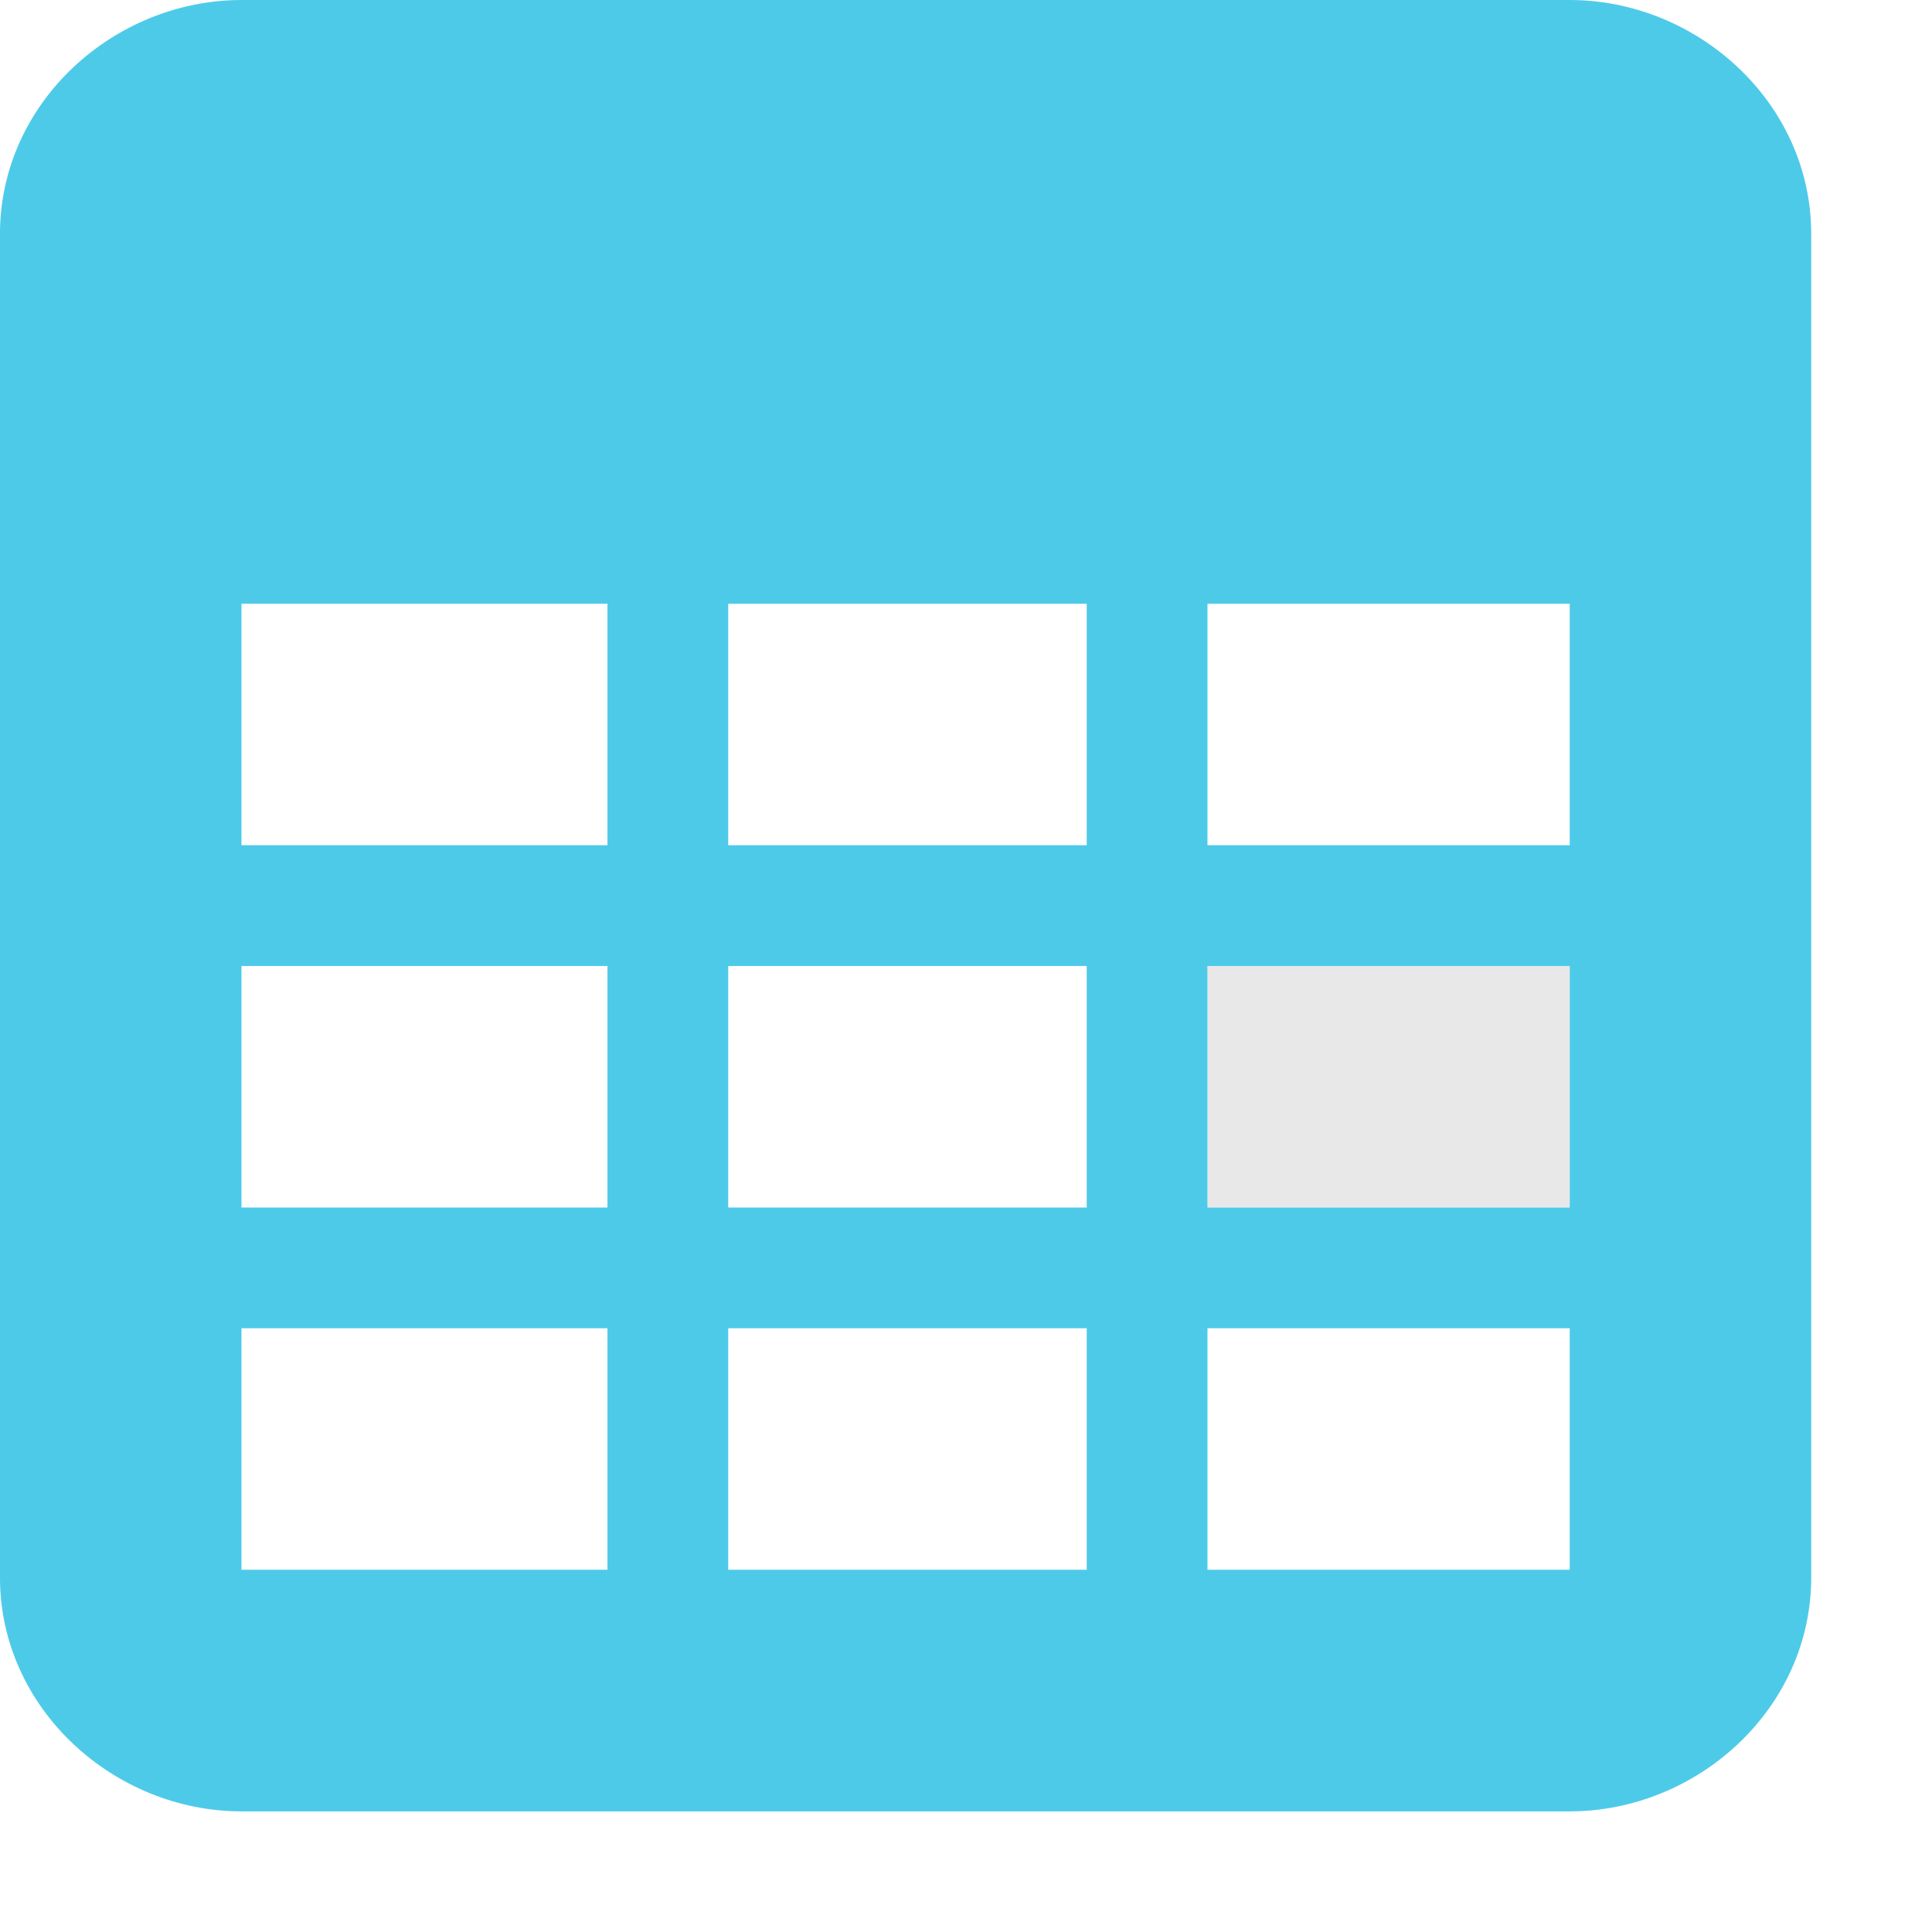
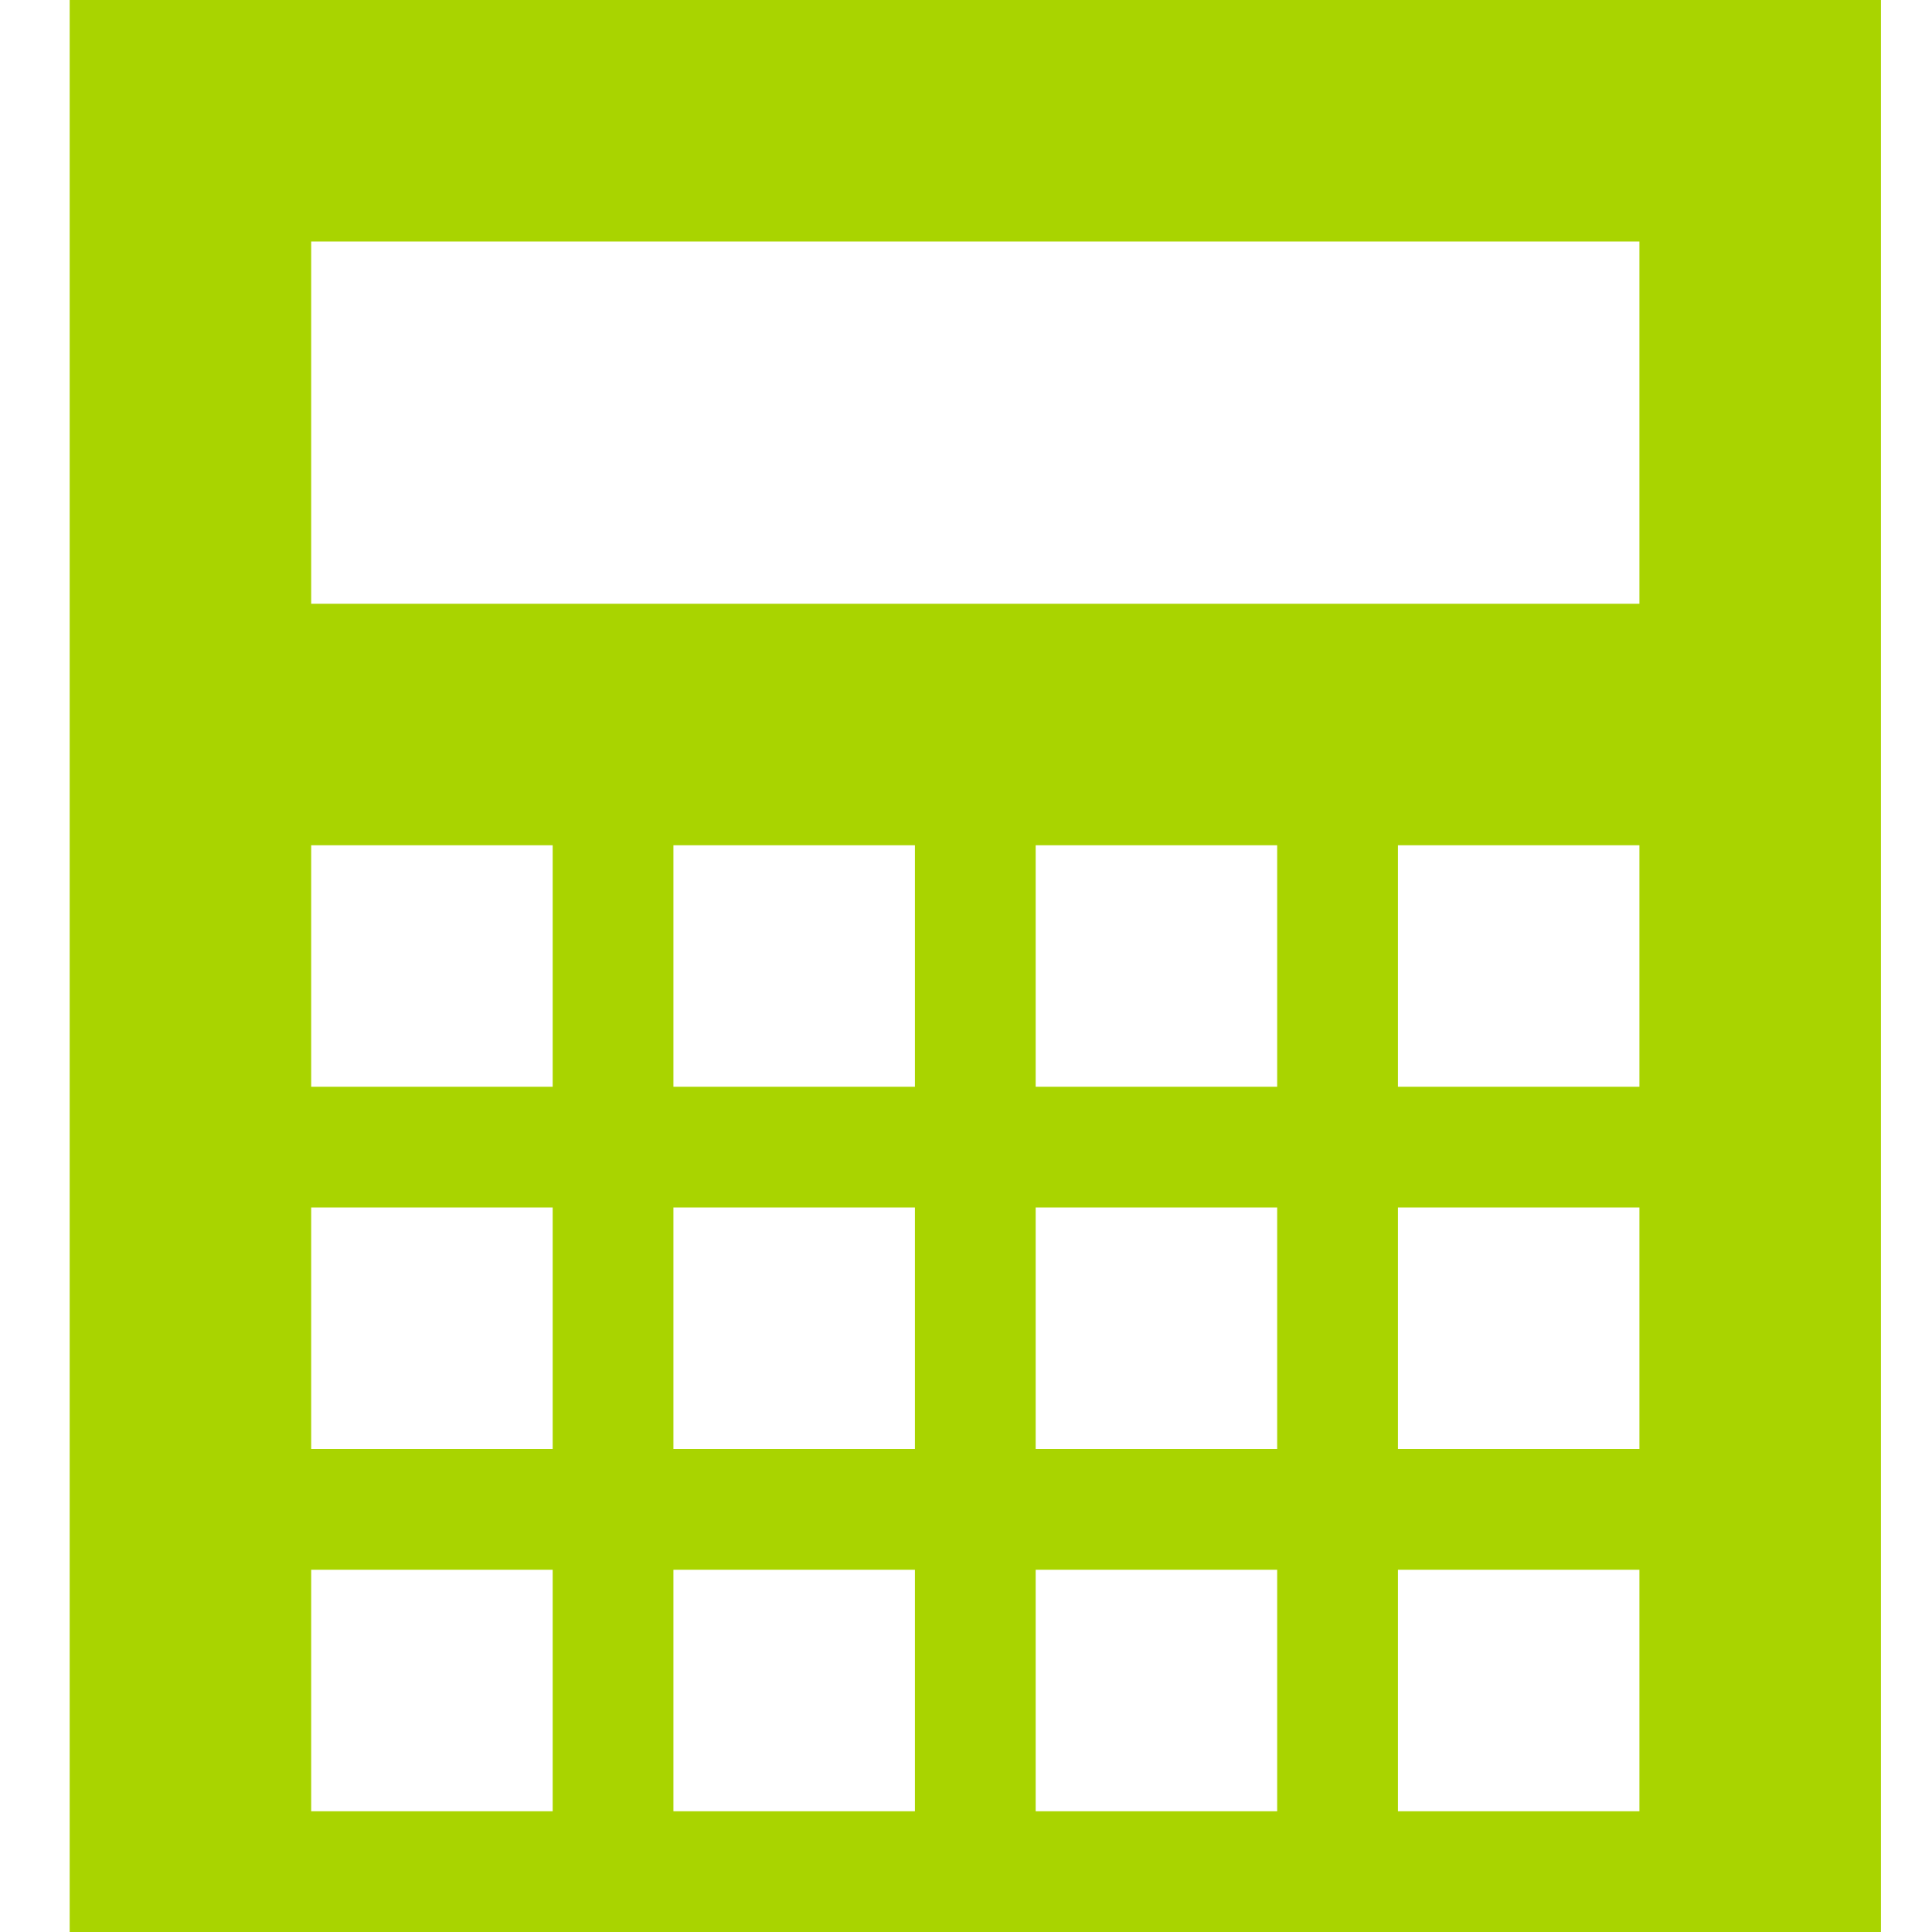
- <svg xmlns="http://www.w3.org/2000/svg" height="16" width="16" id="svg7384" version="1.1">
+ <svg xmlns="http://www.w3.org/2000/svg" id="svg7384" version="1.1" height="16" width="16">
  <defs id="defs7386" />
-   <g style="display:inline" transform="translate(-283.0002,-509)" id="layer9" />
-   <g transform="translate(-283.0002,-509)" id="layer10" />
-   <g transform="translate(-283.0002,-509)" id="layer11">
-     <path d="m 285,509 c -1.052,0 -2,0.845 -2,1.938 l 0,11.125 c 0,1.092 0.948,1.938 2,1.938 l 11,0 c 1.052,0 2,-0.845 2,-1.938 l 0,-11.125 c 0,-1.092 -0.948,-1.938 -2,-1.938 l -11,0 z m 0,5 3.031,0 0,2 -3.031,0 0,-2 z m 4.031,0 2.969,0 0,2 -2.969,0 0,-2 z m 3.969,0 3,0 0,2 -3,0 0,-2 z m -8,3 3.031,0 0,2 -3.031,0 0,-2 z m 4.031,0 2.969,0 0,2 -2.969,0 0,-2 z m 3.969,0 3,0 0,2 -3,0 0,-2 z m -8,3 3.031,0 0,2 -3.031,0 0,-2 z m 4.031,0 2.969,0 0,2 -2.969,0 0,-2 z m 3.969,0 3,0 0,2 -3,0 0,-2 z" style="font-size:medium;font-style:normal;font-variant:normal;font-weight:normal;font-stretch:normal;text-indent:0;text-align:start;text-decoration:none;line-height:normal;letter-spacing:normal;word-spacing:normal;text-transform:none;direction:ltr;block-progression:tb;writing-mode:lr-tb;text-anchor:start;baseline-shift:baseline;color:#000000;fill:#4ecae9;fill-opacity:1;stroke:none;stroke-width:2;marker:none;visibility:visible;display:inline;overflow:visible;enable-background:new;font-family:Sans;-inkscape-font-specification:Sans" id="rect27790" />
-     <rect y="517" x="293" height="2" style="opacity:0.35;color:#000000;fill:#bebebe;fill-opacity:1;stroke:none;stroke-width:1;marker:none;visibility:visible;display:inline;overflow:visible;enable-background:accumulate" width="3" id="rect27810" />
+   <g transform="translate(-62,-381)" id="layer9" style="display:inline" />
+   <g transform="translate(-62,-381)" id="layer10" />
+   <g transform="translate(-62,-381)" id="layer11">
+     <path style="fill:#a9d400;fill-opacity:1;stroke:none" d="m 62.577,381 0,16 15,0 0,-16 -15,0 z m 2,2 11,0 0,3 -11,0 0,-3 z m 0,5 2,0 0,2 -2,0 0,-2 z m 3,0 2,0 0,2 -2,0 0,-2 z m 3,0 2,0 0,2 -2,0 0,-2 z m 3,0 2,0 0,2 -2,0 0,-2 z m -9,3 2,0 0,2 -2,0 0,-2 z m 3,0 2,0 0,2 -2,0 0,-2 z m 3,0 2,0 0,2 -2,0 0,-2 z m 3,0 2,0 0,2 -2,0 0,-2 z m -9,3 2,0 0,2 -2,0 0,-2 z m 3,0 2,0 0,2 -2,0 0,-2 z m 3,0 2,0 0,2 -2,0 0,-2 z m 3,0 2,0 0,2 -2,0 0,-2 z" id="rect4124" />
  </g>
-   <g transform="translate(-283.0002,-509)" id="layer13" />
-   <g transform="translate(-283.0002,-509)" id="layer14" />
-   <g style="display:inline" transform="translate(-283.0002,-509)" id="layer15" />
-   <g transform="translate(-283.0002,-509)" style="display:inline" id="g71291" />
-   <g style="display:inline" transform="translate(-283.0002,-509)" id="g4953" />
-   <g transform="translate(-283.0002,-509)" style="display:inline" id="layer12" />
+   <g transform="translate(-62,-381)" id="layer12" />
+   <g transform="translate(-62,-381)" id="layer13" />
+   <g transform="translate(-62,-381)" id="layer14" />
+   <g transform="translate(-62,-381)" id="layer15" />
</svg>
